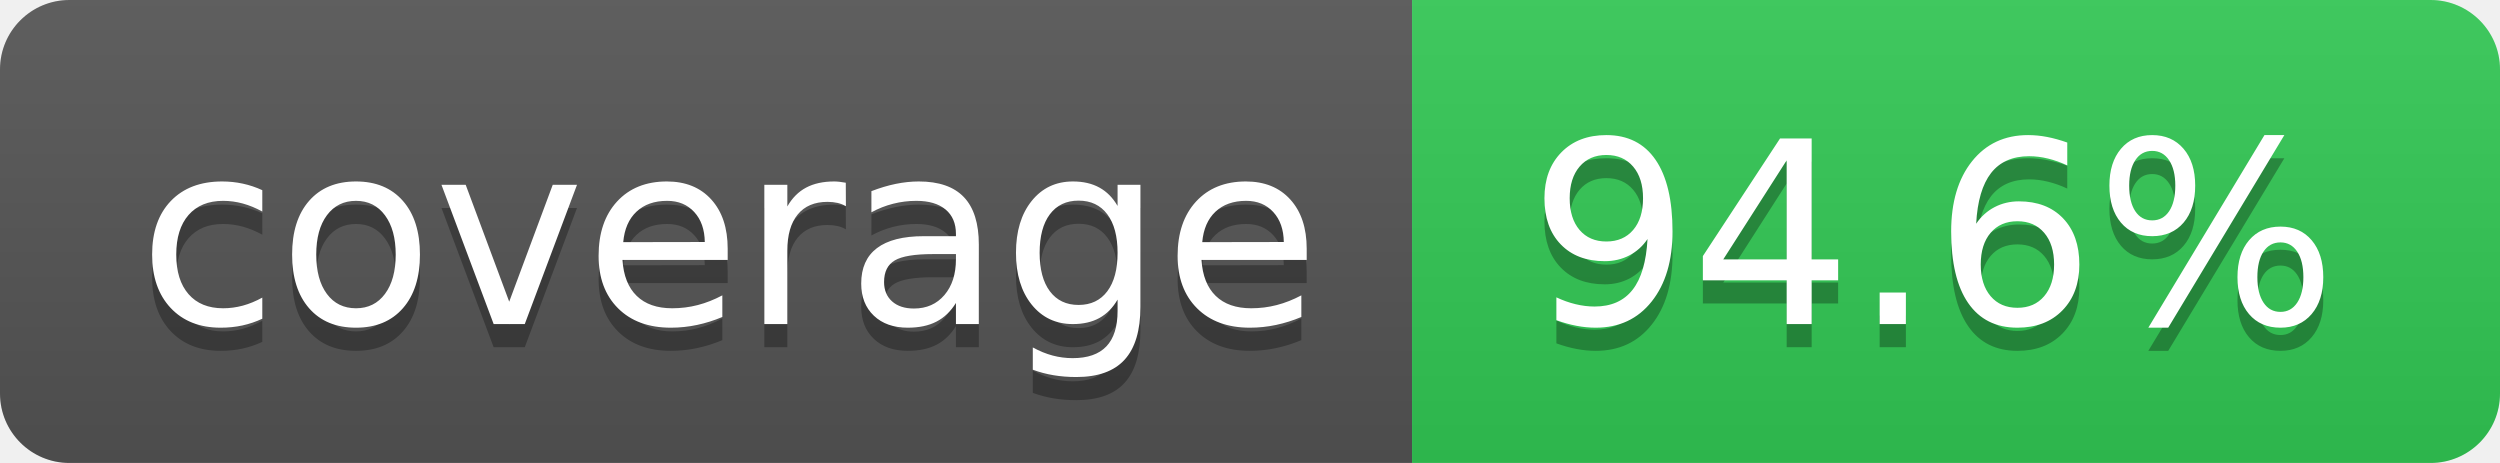
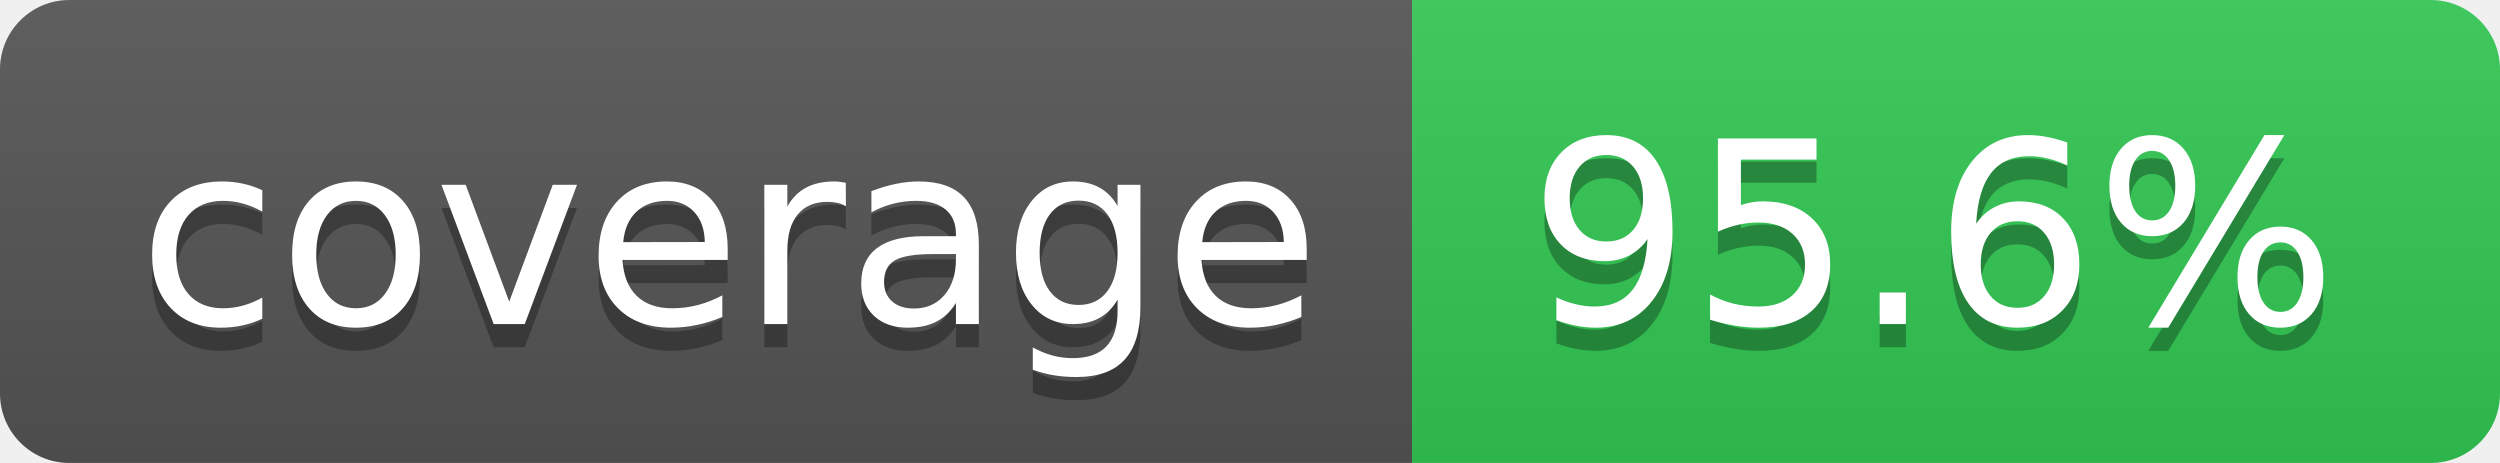
- <svg xmlns="http://www.w3.org/2000/svg" width="108" height="20" role="img" aria-label="coverage: 94.6%">
+ <svg xmlns="http://www.w3.org/2000/svg" width="108" height="20" role="img" aria-label="coverage: 95.6%">
  <linearGradient id="s" x2="0" y2="100%">
    <stop offset="0" stop-color="#bbb" stop-opacity=".1" />
    <stop offset="1" stop-opacity=".1" />
  </linearGradient>
  <clipPath id="r">
    <rect width="108" height="20" rx="3" fill="#fff" />
  </clipPath>
  <g clip-path="url(#r)">
    <rect width="61" height="20" fill="#555" />
    <rect x="61" width="47" height="20" fill="rgb(50,201,85)" />
    <rect width="108" height="20" fill="url(#s)" />
  </g>
  <g fill="#fff" text-anchor="middle" font-family="Verdana,Geneva,DejaVu Sans,sans-serif" text-rendering="geometricPrecision" font-size="110">
    <text aria-hidden="true" x="315" y="150" fill="#010101" fill-opacity=".3" transform="scale(.1)" textLength="510">coverage</text>
    <text x="315" y="140" transform="scale(.1)" fill="#fff" textLength="510">coverage</text>
-     <text aria-hidden="true" x="835" y="150" fill="#010101" fill-opacity=".3" transform="scale(.1)" textLength="370">94.6%</text>
-     <text x="835" y="140" transform="scale(.1)" fill="#fff" textLength="370">94.6%</text>
+     <text aria-hidden="true" x="835" y="150" fill="#010101" fill-opacity=".3" transform="scale(.1)" textLength="370">95.6%</text>
+     <text x="835" y="140" transform="scale(.1)" fill="#fff" textLength="370">95.6%</text>
  </g>
</svg>
